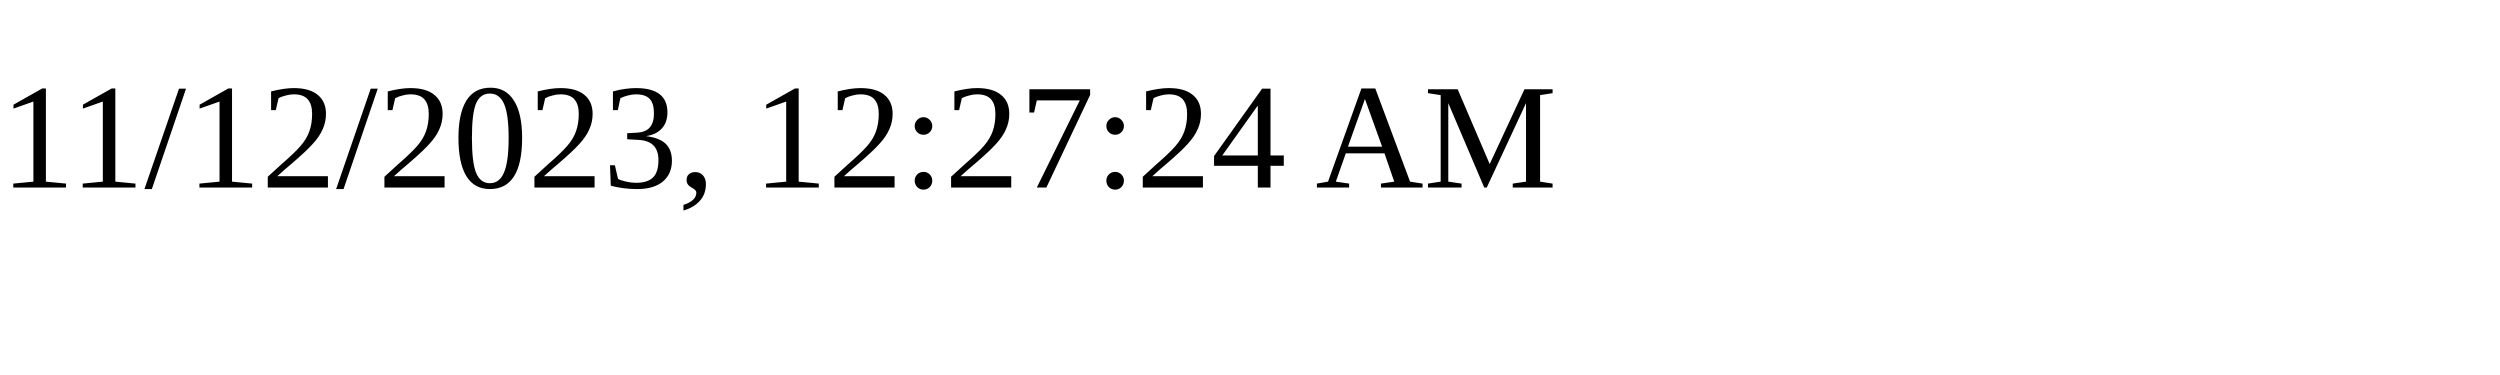
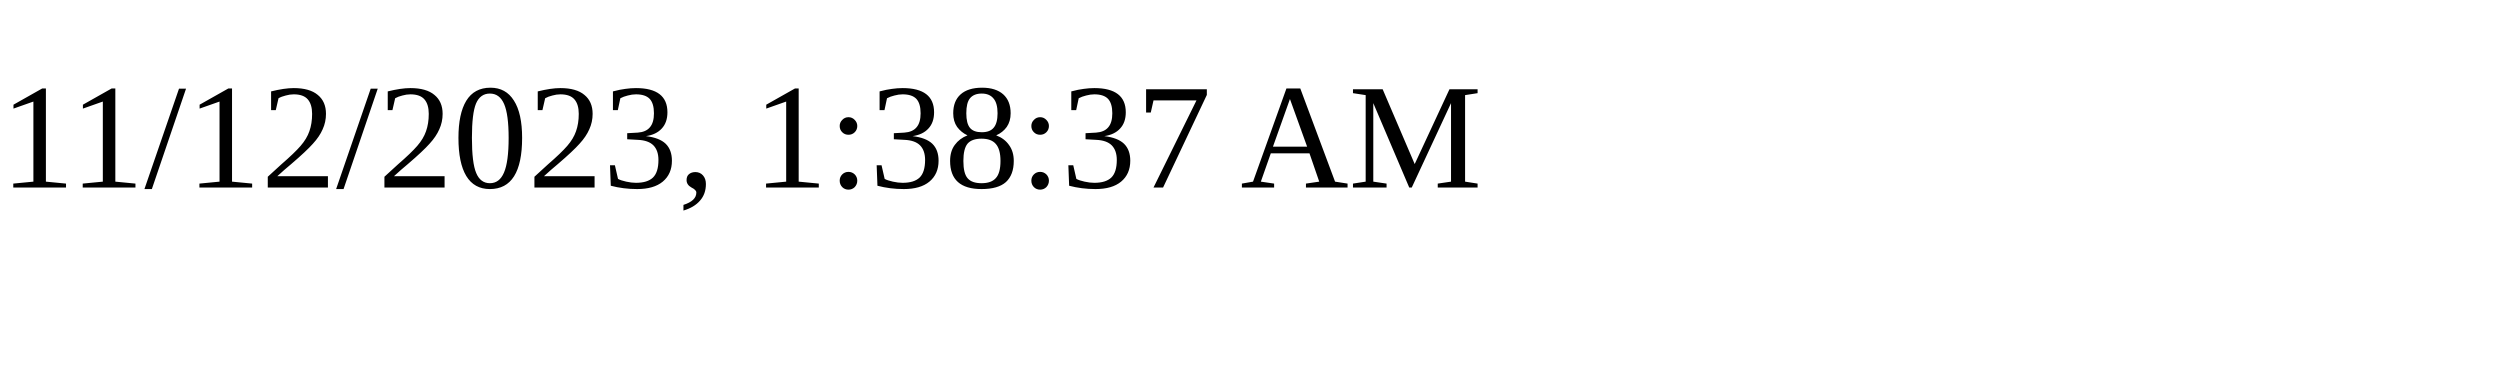
<svg xmlns="http://www.w3.org/2000/svg" height="30" width="200">
-   <text x="0" y="15">11/12/2023, 12:27:24 AM</text>
+   <text x="0" y="15">11/12/2023, 1:38:37 AM</text>
</svg>
